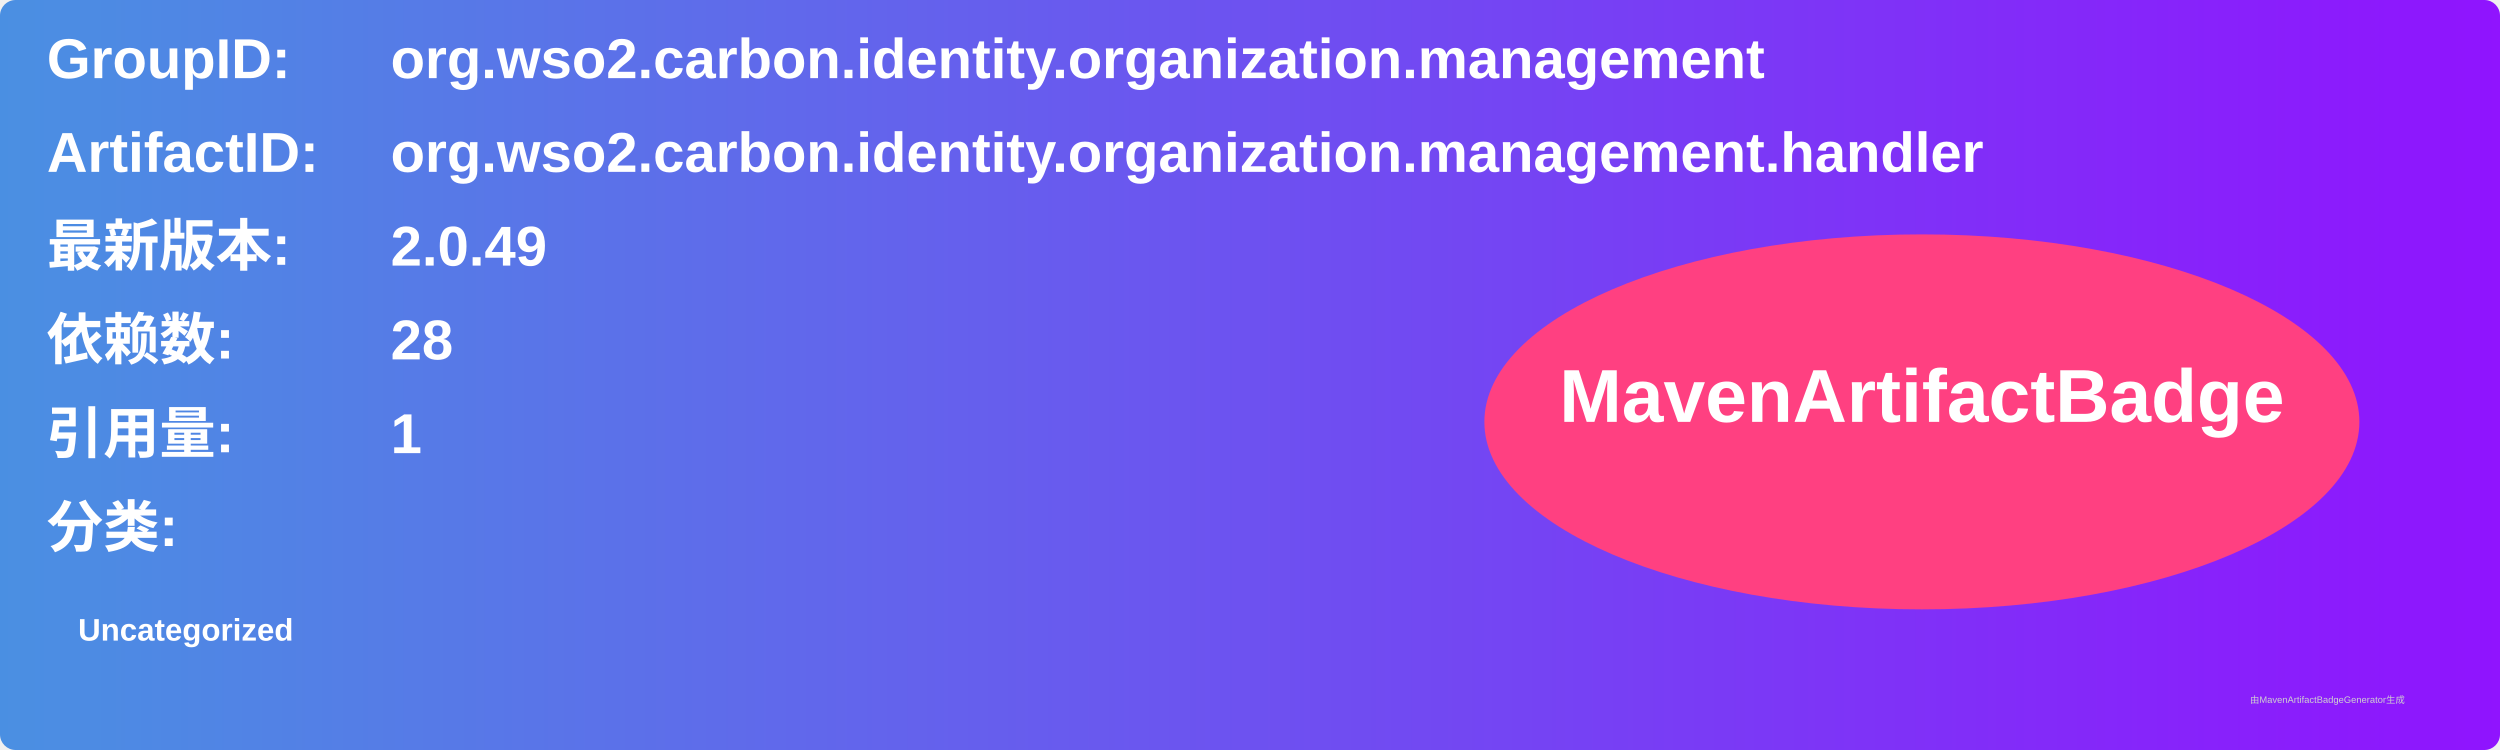
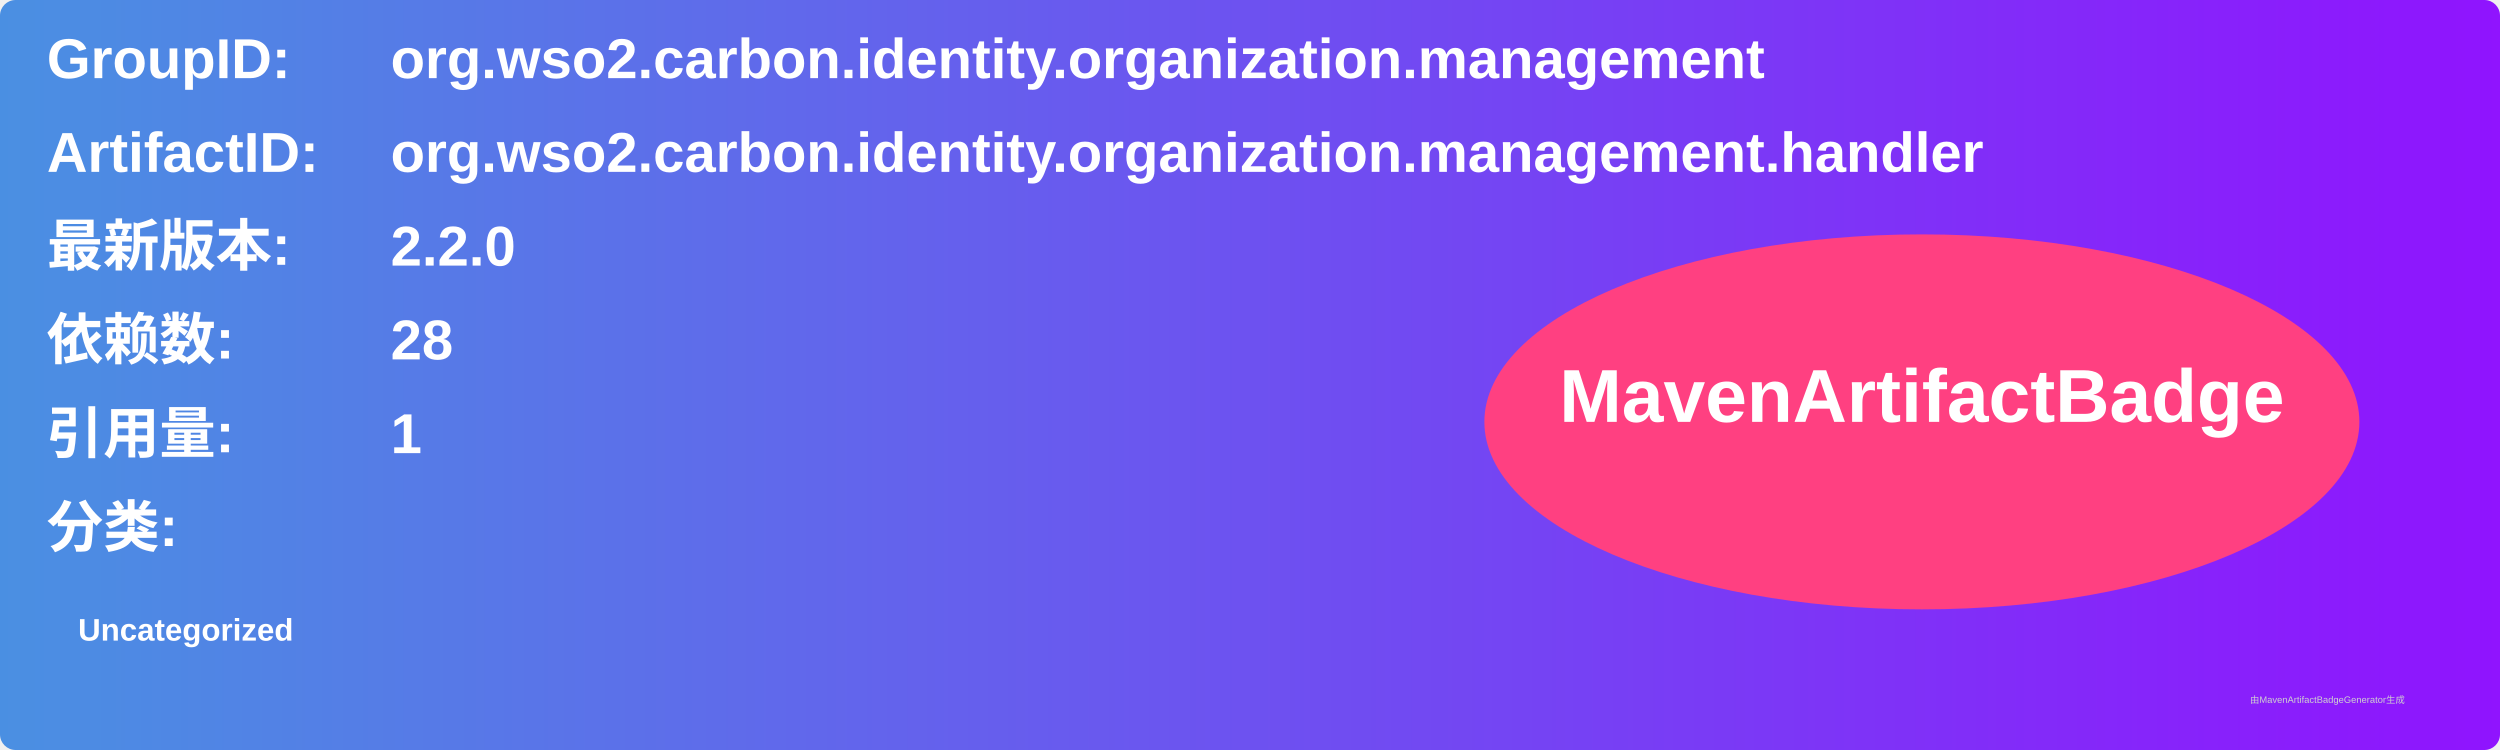
<svg xmlns="http://www.w3.org/2000/svg" width="800" height="240" viewBox="0 0 800 240">
  <linearGradient id="grad" x1="0%" y1="0%" x2="100%" y2="0%">
    <stop offset="0%" stop-color="#4a90e2" />
    <stop offset="100%" stop-color="#9013fe" />
  </linearGradient>
  <rect width="100%" height="100%" rx="5" ry="5" fill="url(#grad)" />
  <g transform="translate(15, 15)">
    <text x="0" y="10" font-family="Arial" font-size="18" fill="white" font-weight="bold" width="260">GroupID:</text>
    <text x="110" y="10" font-family="Arial" font-size="18" fill="white" font-weight="bold" width="460">org.wso2.carbon.identity.organization.management</text>
    <text x="0" y="40" font-family="Arial" font-size="18" fill="white" font-weight="bold" width="260">ArtifactID:</text>
    <text x="110" y="40" font-family="Arial" font-size="18" fill="white" font-weight="bold" width="460">org.wso2.carbon.identity.organization.management.handler</text>
    <text x="0" y="70" font-family="Arial" font-size="18" fill="white" font-weight="bold">最新版本:</text>
    <text x="110" y="70" font-family="Arial" font-size="18" fill="white" font-weight="bold">
-       <tspan font-weight="bold">2.0.49</tspan>
+       <tspan font-weight="bold">2.2.0</tspan>
    </text>
    <text x="0" y="100" font-family="Arial" font-size="18" fill="white" font-weight="bold">依赖数: </text>
    <text x="110" y="100" font-family="Arial" font-size="18" fill="white">
      <tspan font-weight="bold">28</tspan>
    </text>
    <text x="0" y="130" font-family="Arial" font-size="18" fill="white" font-weight="bold">引用量: </text>
    <text x="110" y="130" font-family="Arial" font-size="18" fill="white">
      <tspan font-weight="bold">1</tspan>
    </text>
    <text x="0" y="160" font-family="Arial" font-size="18" fill="white" font-weight="bold">分类:</text>
    <text x="10" y="190" font-family="Arial" font-size="10" fill="white">
      <tspan font-weight="bold">Uncategorized</tspan>
    </text>
    <ellipse cx="600" cy="120" rx="140" ry="60" fill="#ff4081" />
    <text x="600" y="120" text-anchor="middle" font-family="Arial" font-size="24" fill="white" font-weight="bold">MavenArtifactBadge</text>
  </g>
  <text x="720" y="225" font-family="Arial" font-size="3" fill="#d0d0d0">由MavenArtifactBadgeGenerator生成</text>
</svg>
